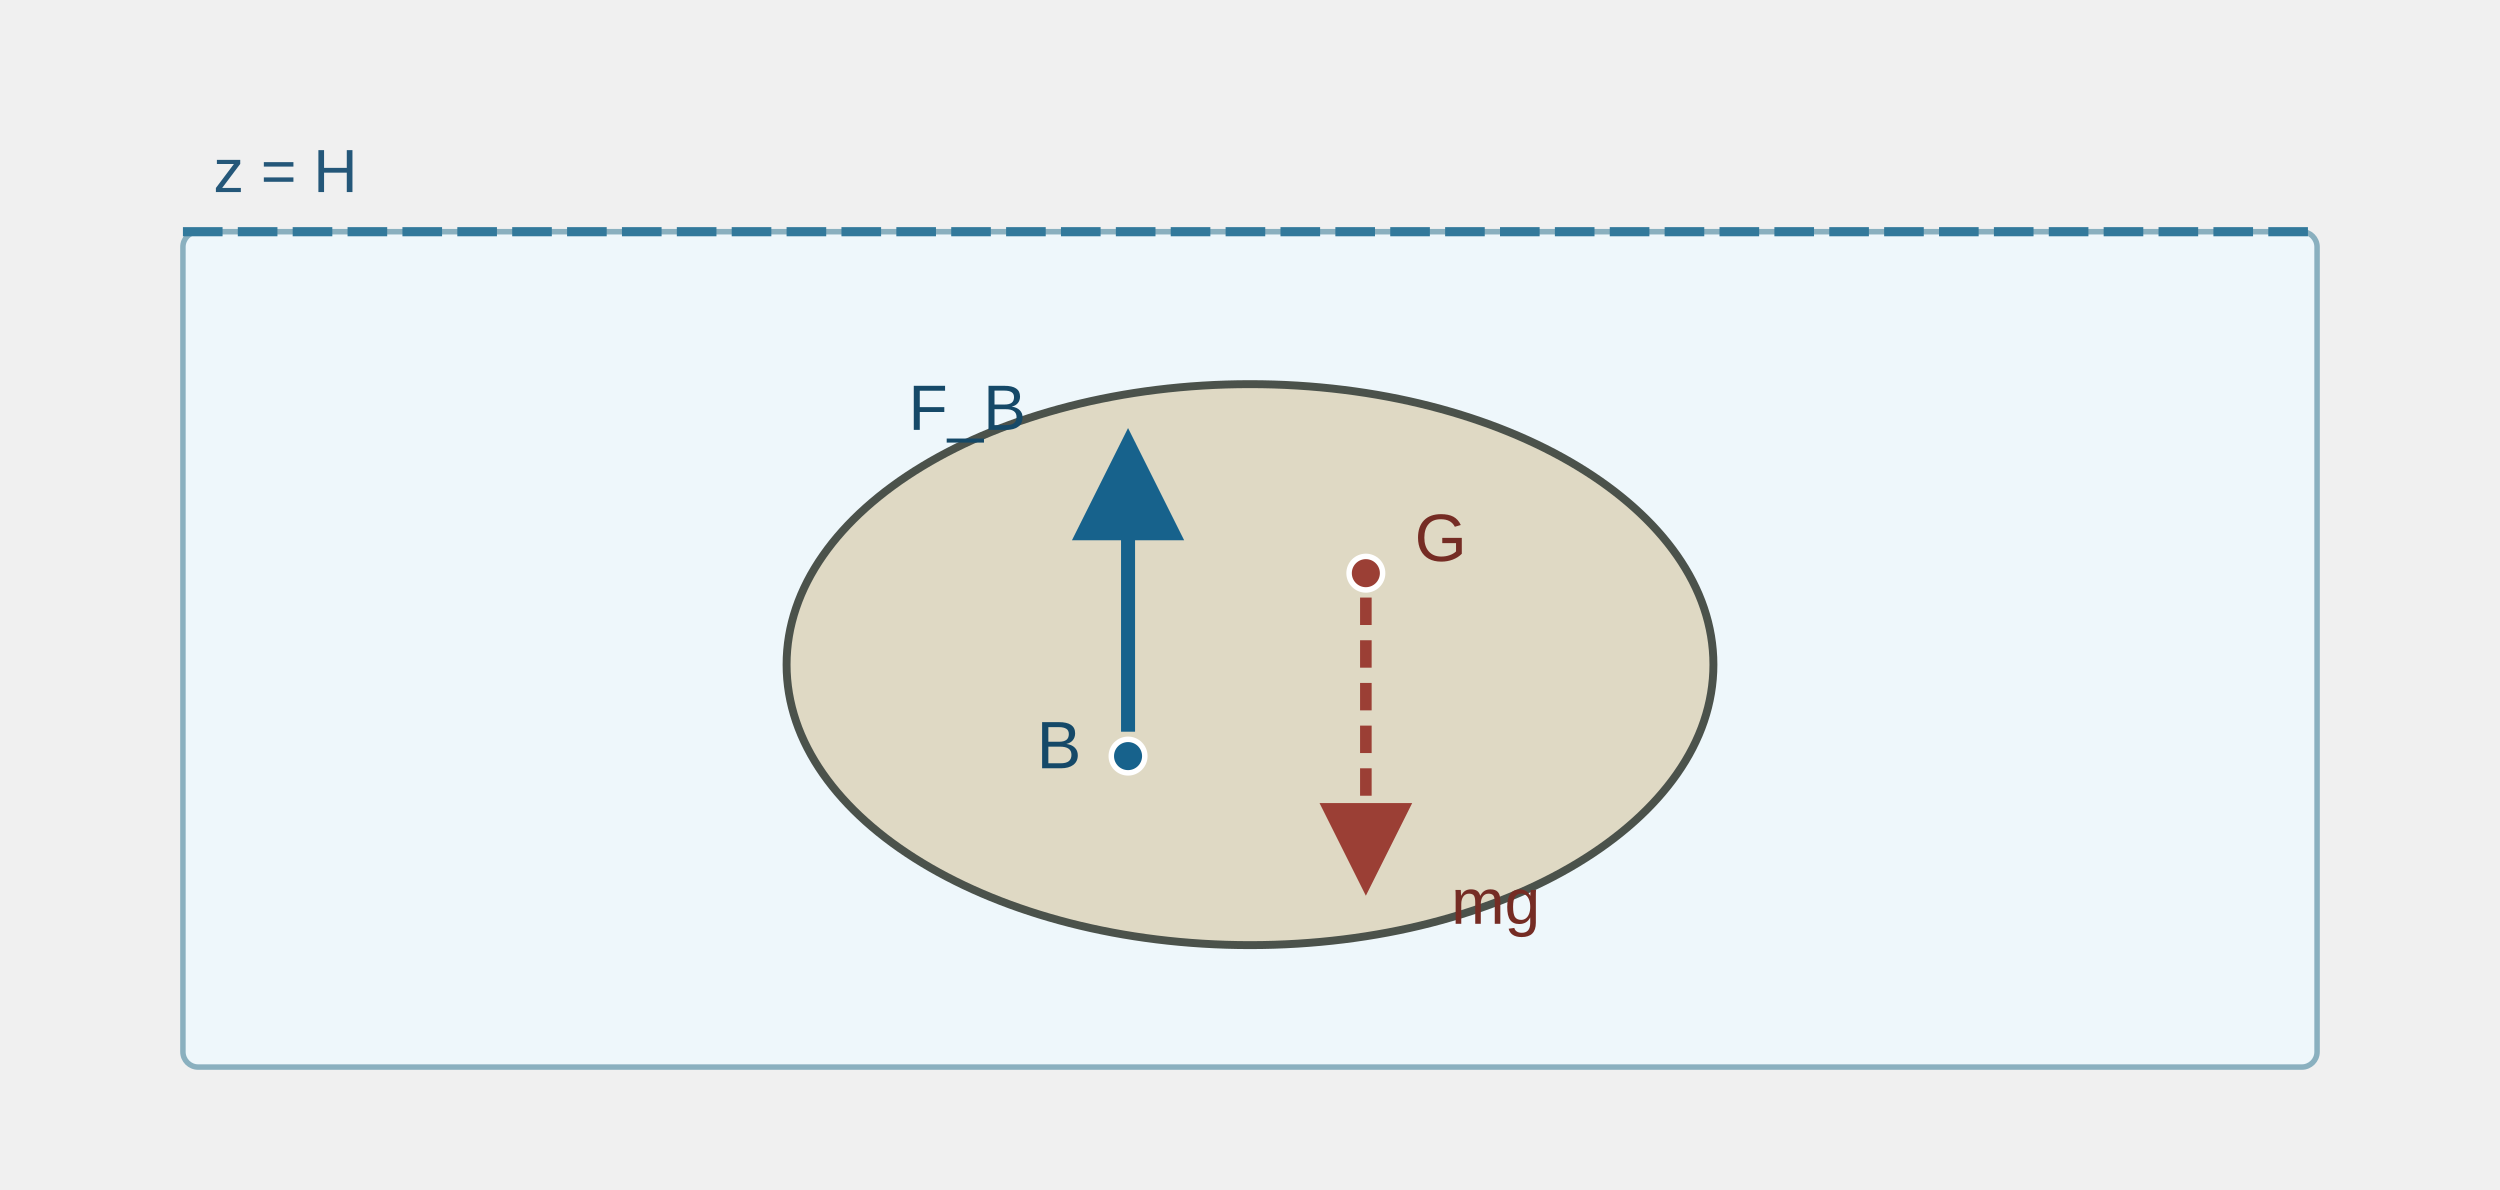
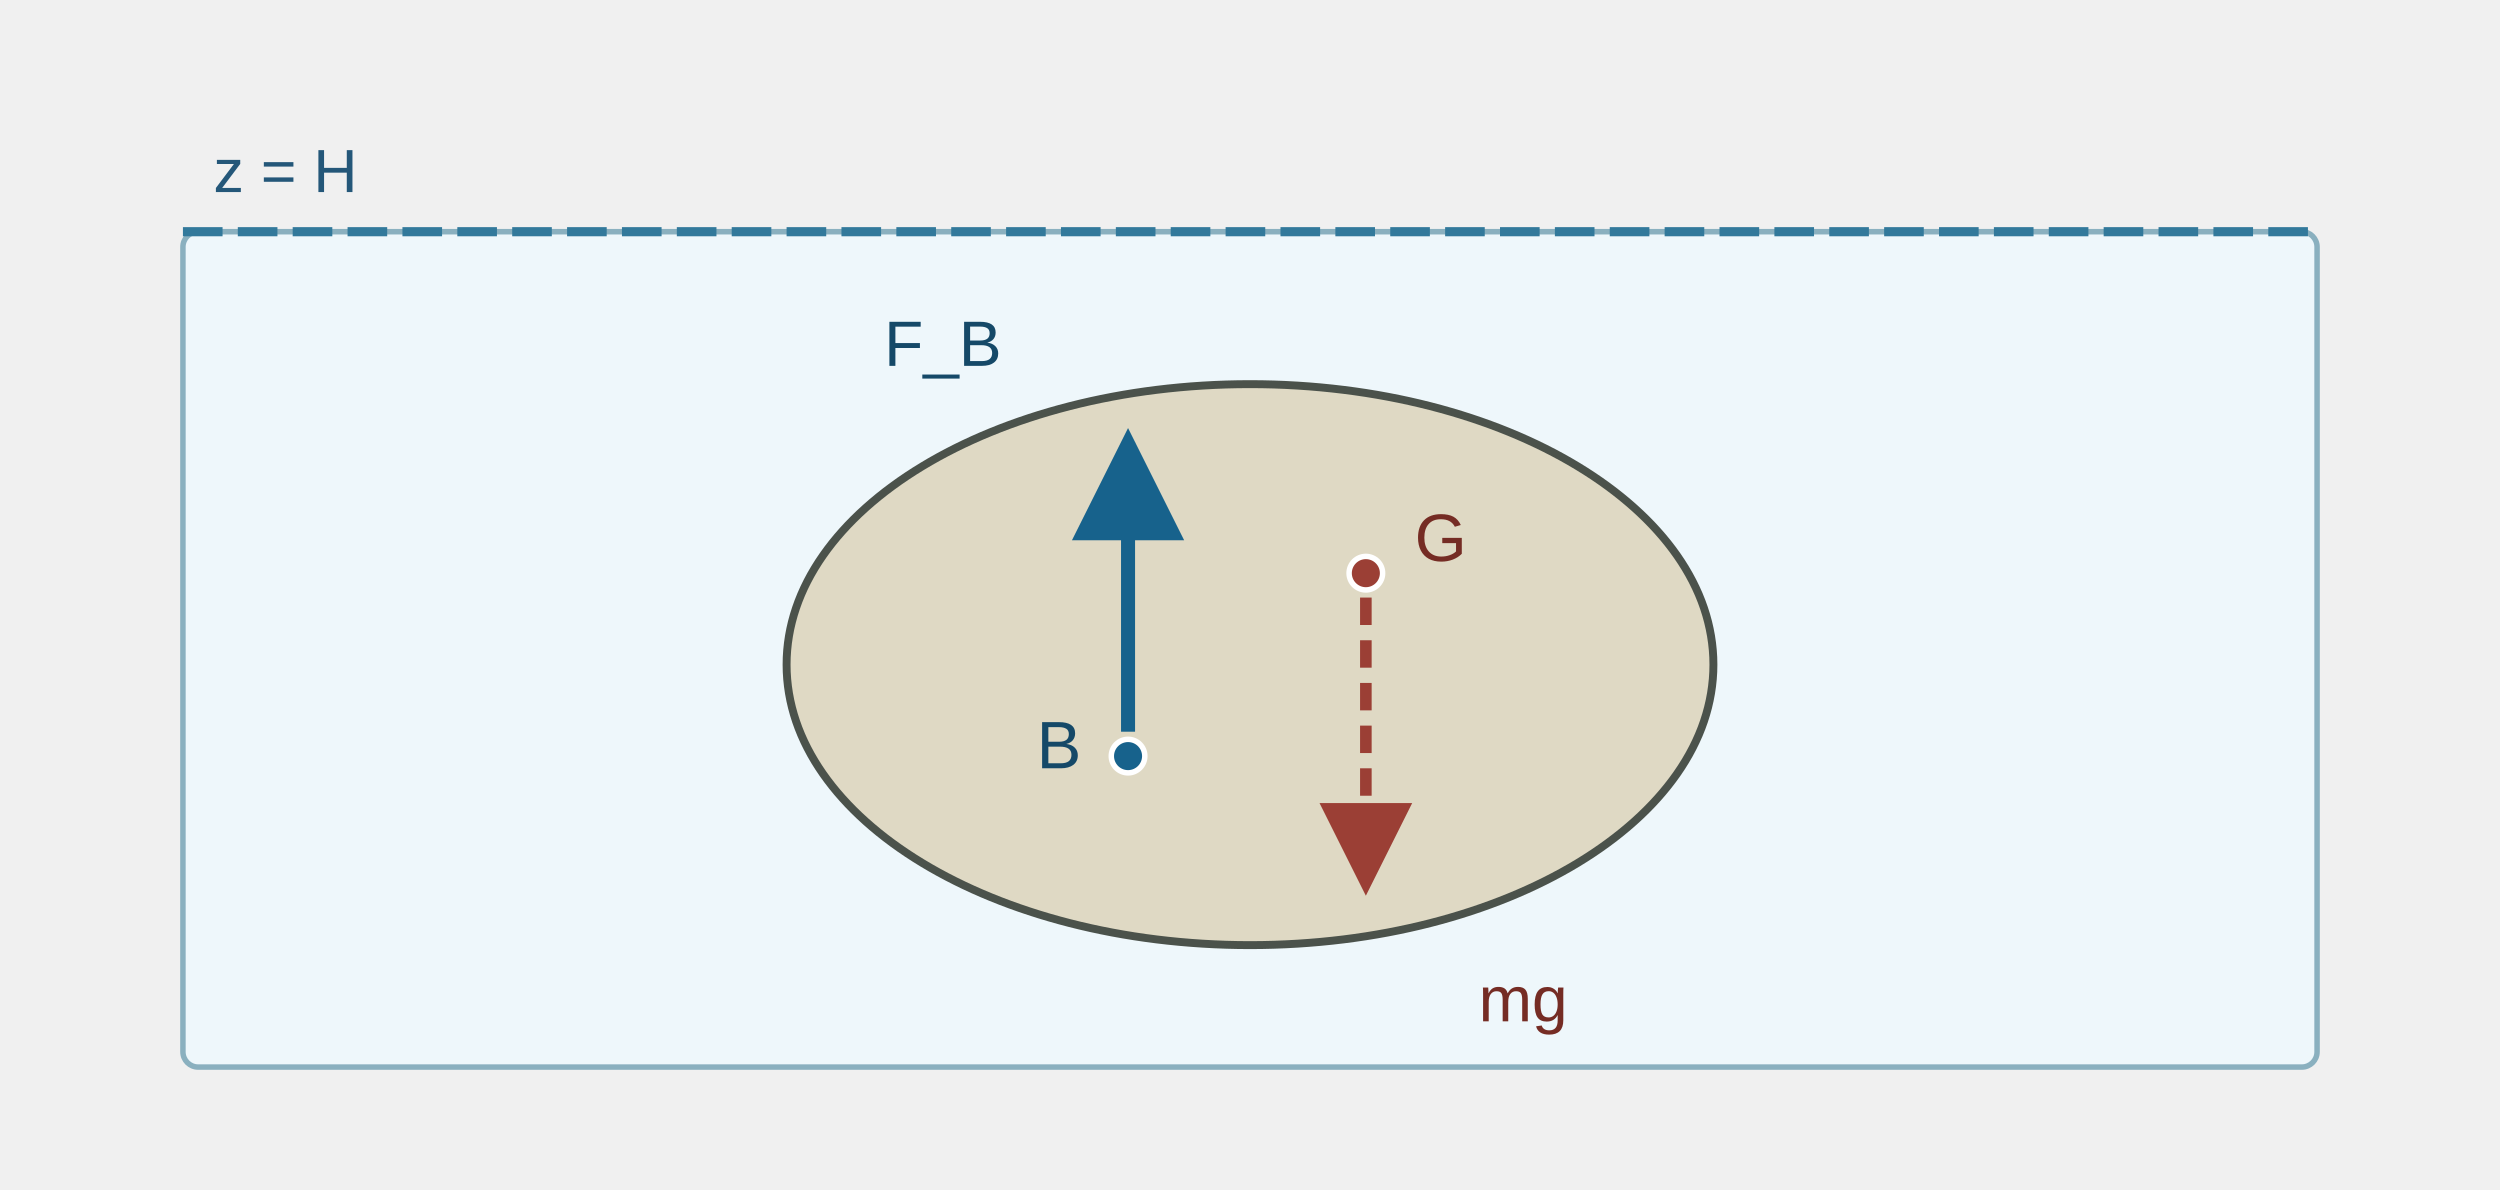
<svg xmlns="http://www.w3.org/2000/svg" viewBox="0 0 820 390" role="img" aria-labelledby="fluid3-title fluid3-desc" data-layout-lint="strict">
  <defs>
    <marker id="fluid3-buoyancy-head" markerWidth="9" markerHeight="9" refX="7" refY="4" orient="auto" markerUnits="strokeWidth">
      <path d="M 0 0 L 8 4 L 0 8 z" fill="#17628c" />
    </marker>
    <marker id="fluid3-weight-head" markerWidth="9" markerHeight="9" refX="7" refY="4" orient="auto" markerUnits="strokeWidth">
      <path d="M 0 0 L 8 4 L 0 8 z" fill="#9b3f35" />
    </marker>
  </defs>
  <rect x="60" y="76" width="700" height="274" rx="5" fill="#eef7fb" stroke="#8ab0bf" stroke-width="1.8" />
  <path d="M 60 76 H 760" fill="none" stroke="#32799b" stroke-width="3" stroke-dasharray="13 5" />
  <ellipse cx="410" cy="218" rx="152" ry="92" fill="#dfd9c4" stroke="#4b524b" stroke-width="2.6" />
  <circle cx="370" cy="248" r="5.5" fill="#17628c" stroke="#fff" stroke-width="1.8" />
  <circle cx="448" cy="188" r="5.5" fill="#9b3f35" stroke="#fff" stroke-width="1.8" />
  <line x1="370" y1="240" x2="370" y2="145" stroke="#17628c" stroke-width="4.6" marker-end="url(#fluid3-buoyancy-head)" data-series-group="fluid3-forces" data-series-label="buoyancy" />
  <line x1="448" y1="196" x2="448" y2="290" stroke="#9b3f35" stroke-width="3.8" stroke-dasharray="9 5" marker-end="url(#fluid3-weight-head)" data-series-group="fluid3-forces" data-series-label="weight" />
  <text x="340" y="252" font-family="Arial, sans-serif" font-size="22" fill="#154968">B</text>
  <text x="464" y="184" font-family="Arial, sans-serif" font-size="22" fill="#752c24">G</text>
-   <text x="298" y="141" font-family="Arial, sans-serif" font-size="21" fill="#154968">F_B</text>
-   <text x="476" y="303" font-family="Arial, sans-serif" font-size="21" fill="#752c24">mg</text>
+   <text x="290" y="120" font-family="Arial, sans-serif" font-size="21" fill="#154968">F_B</text>
+   <text x="485" y="335" font-family="Arial, sans-serif" font-size="21" fill="#752c24">mg</text>
  <text x="70" y="63" font-family="Arial, sans-serif" font-size="20" fill="#245779">z = H</text>
</svg>
